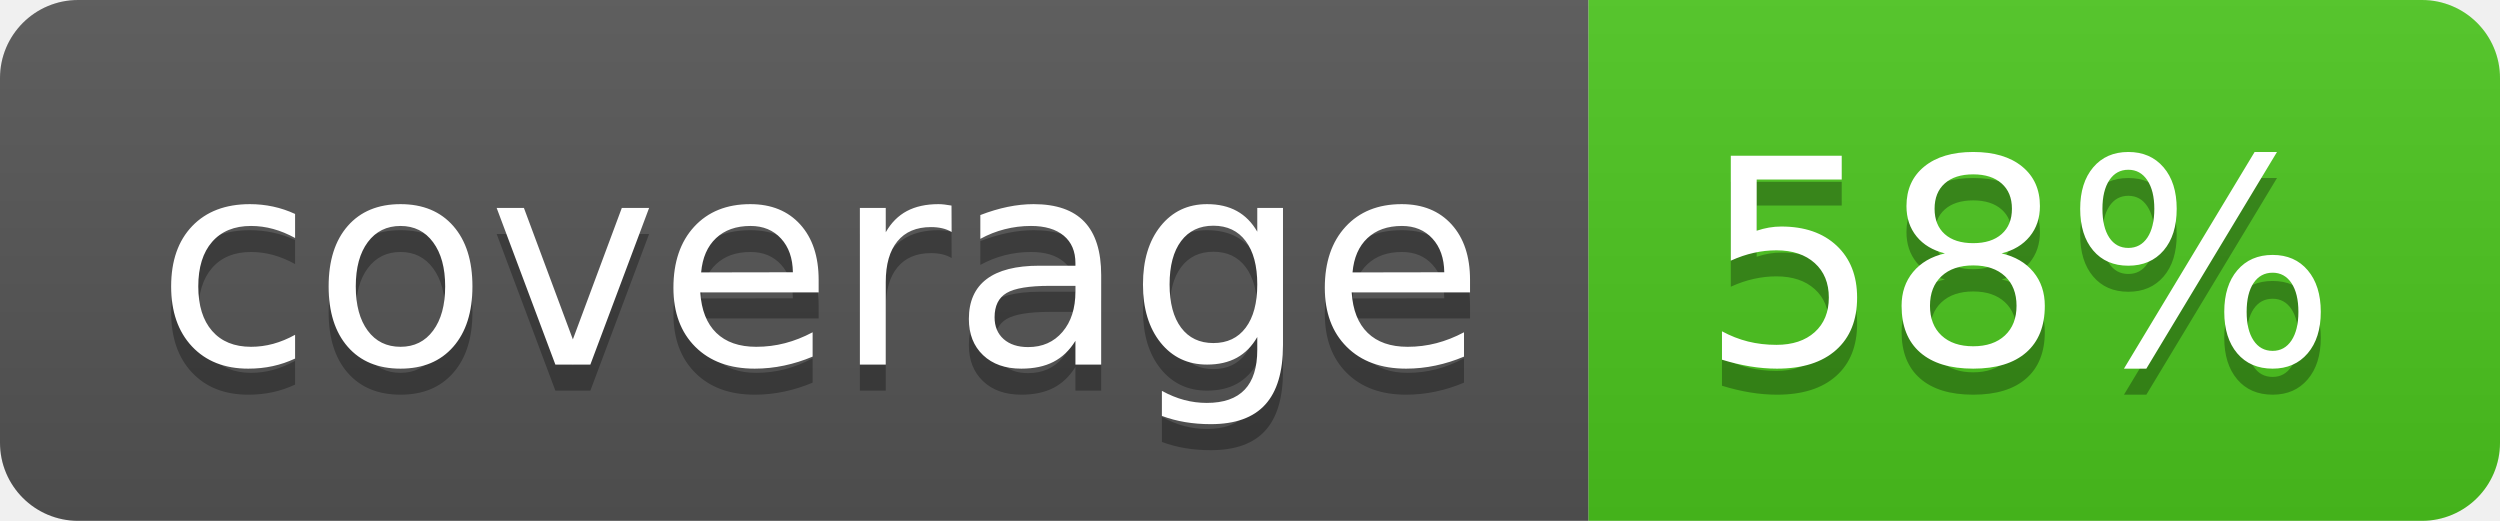
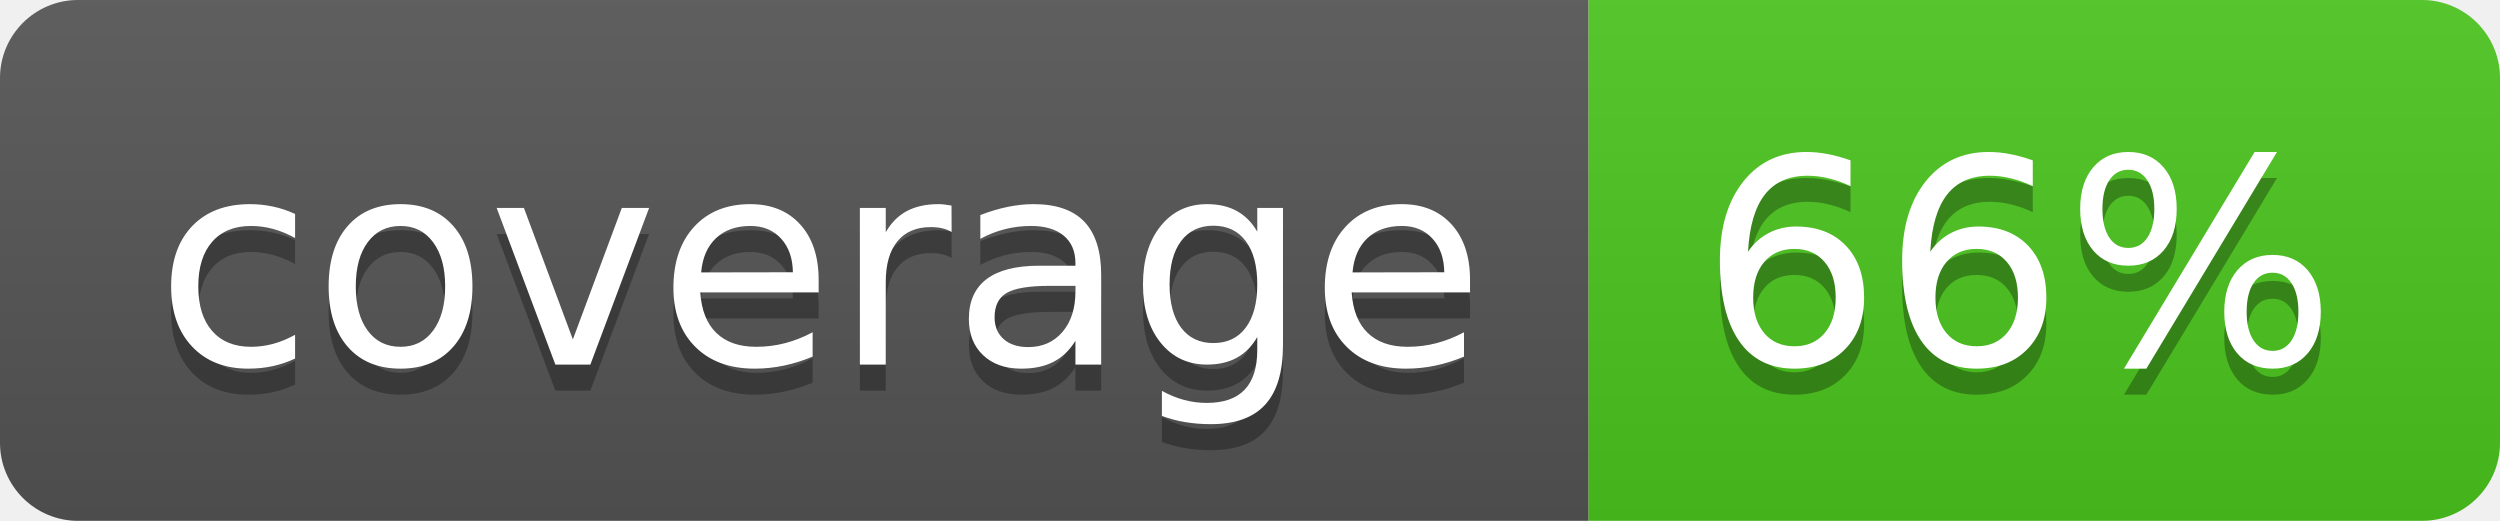
<svg xmlns="http://www.w3.org/2000/svg" width="96" height="20">
  <linearGradient id="b" x2="0" y2="100%">
    <stop offset="0" stop-color="#bbb" stop-opacity=".1" />
    <stop offset="1" stop-opacity=".1" />
  </linearGradient>
  <clipPath id="a">
    <rect width="96" height="20" rx="3" fill="#fff" />
  </clipPath>
  <g clip-path="url(#a)">
    <path fill="#555" d="M0 0h61v20H0z" />
    <path fill="#4CC61E" d="M61 0h35v20H61z" />
    <path fill="url(#b)" d="M0 0h96v20H0z" />
  </g>
  <g fill="#fff" text-anchor="middle" font-family="DejaVu Sans,Verdana,Geneva,sans-serif" font-size="110">
    <text x="315" y="150" fill="#010101" fill-opacity=".3" transform="scale(.1)" textLength="510">coverage</text>
    <text x="315" y="140" transform="scale(.1)" textLength="510">coverage</text>
-     <text x="775" y="150" fill="#010101" fill-opacity=".3" transform="scale(.1)" textLength="250">58%</text>
-     <text x="775" y="140" transform="scale(.1)" textLength="250">58%</text>
+     <text x="775" y="150" fill="#010101" fill-opacity=".3" transform="scale(.1)" textLength="250">66%</text>
+     <text x="775" y="140" transform="scale(.1)" textLength="250">66%</text>
  </g>
</svg>
